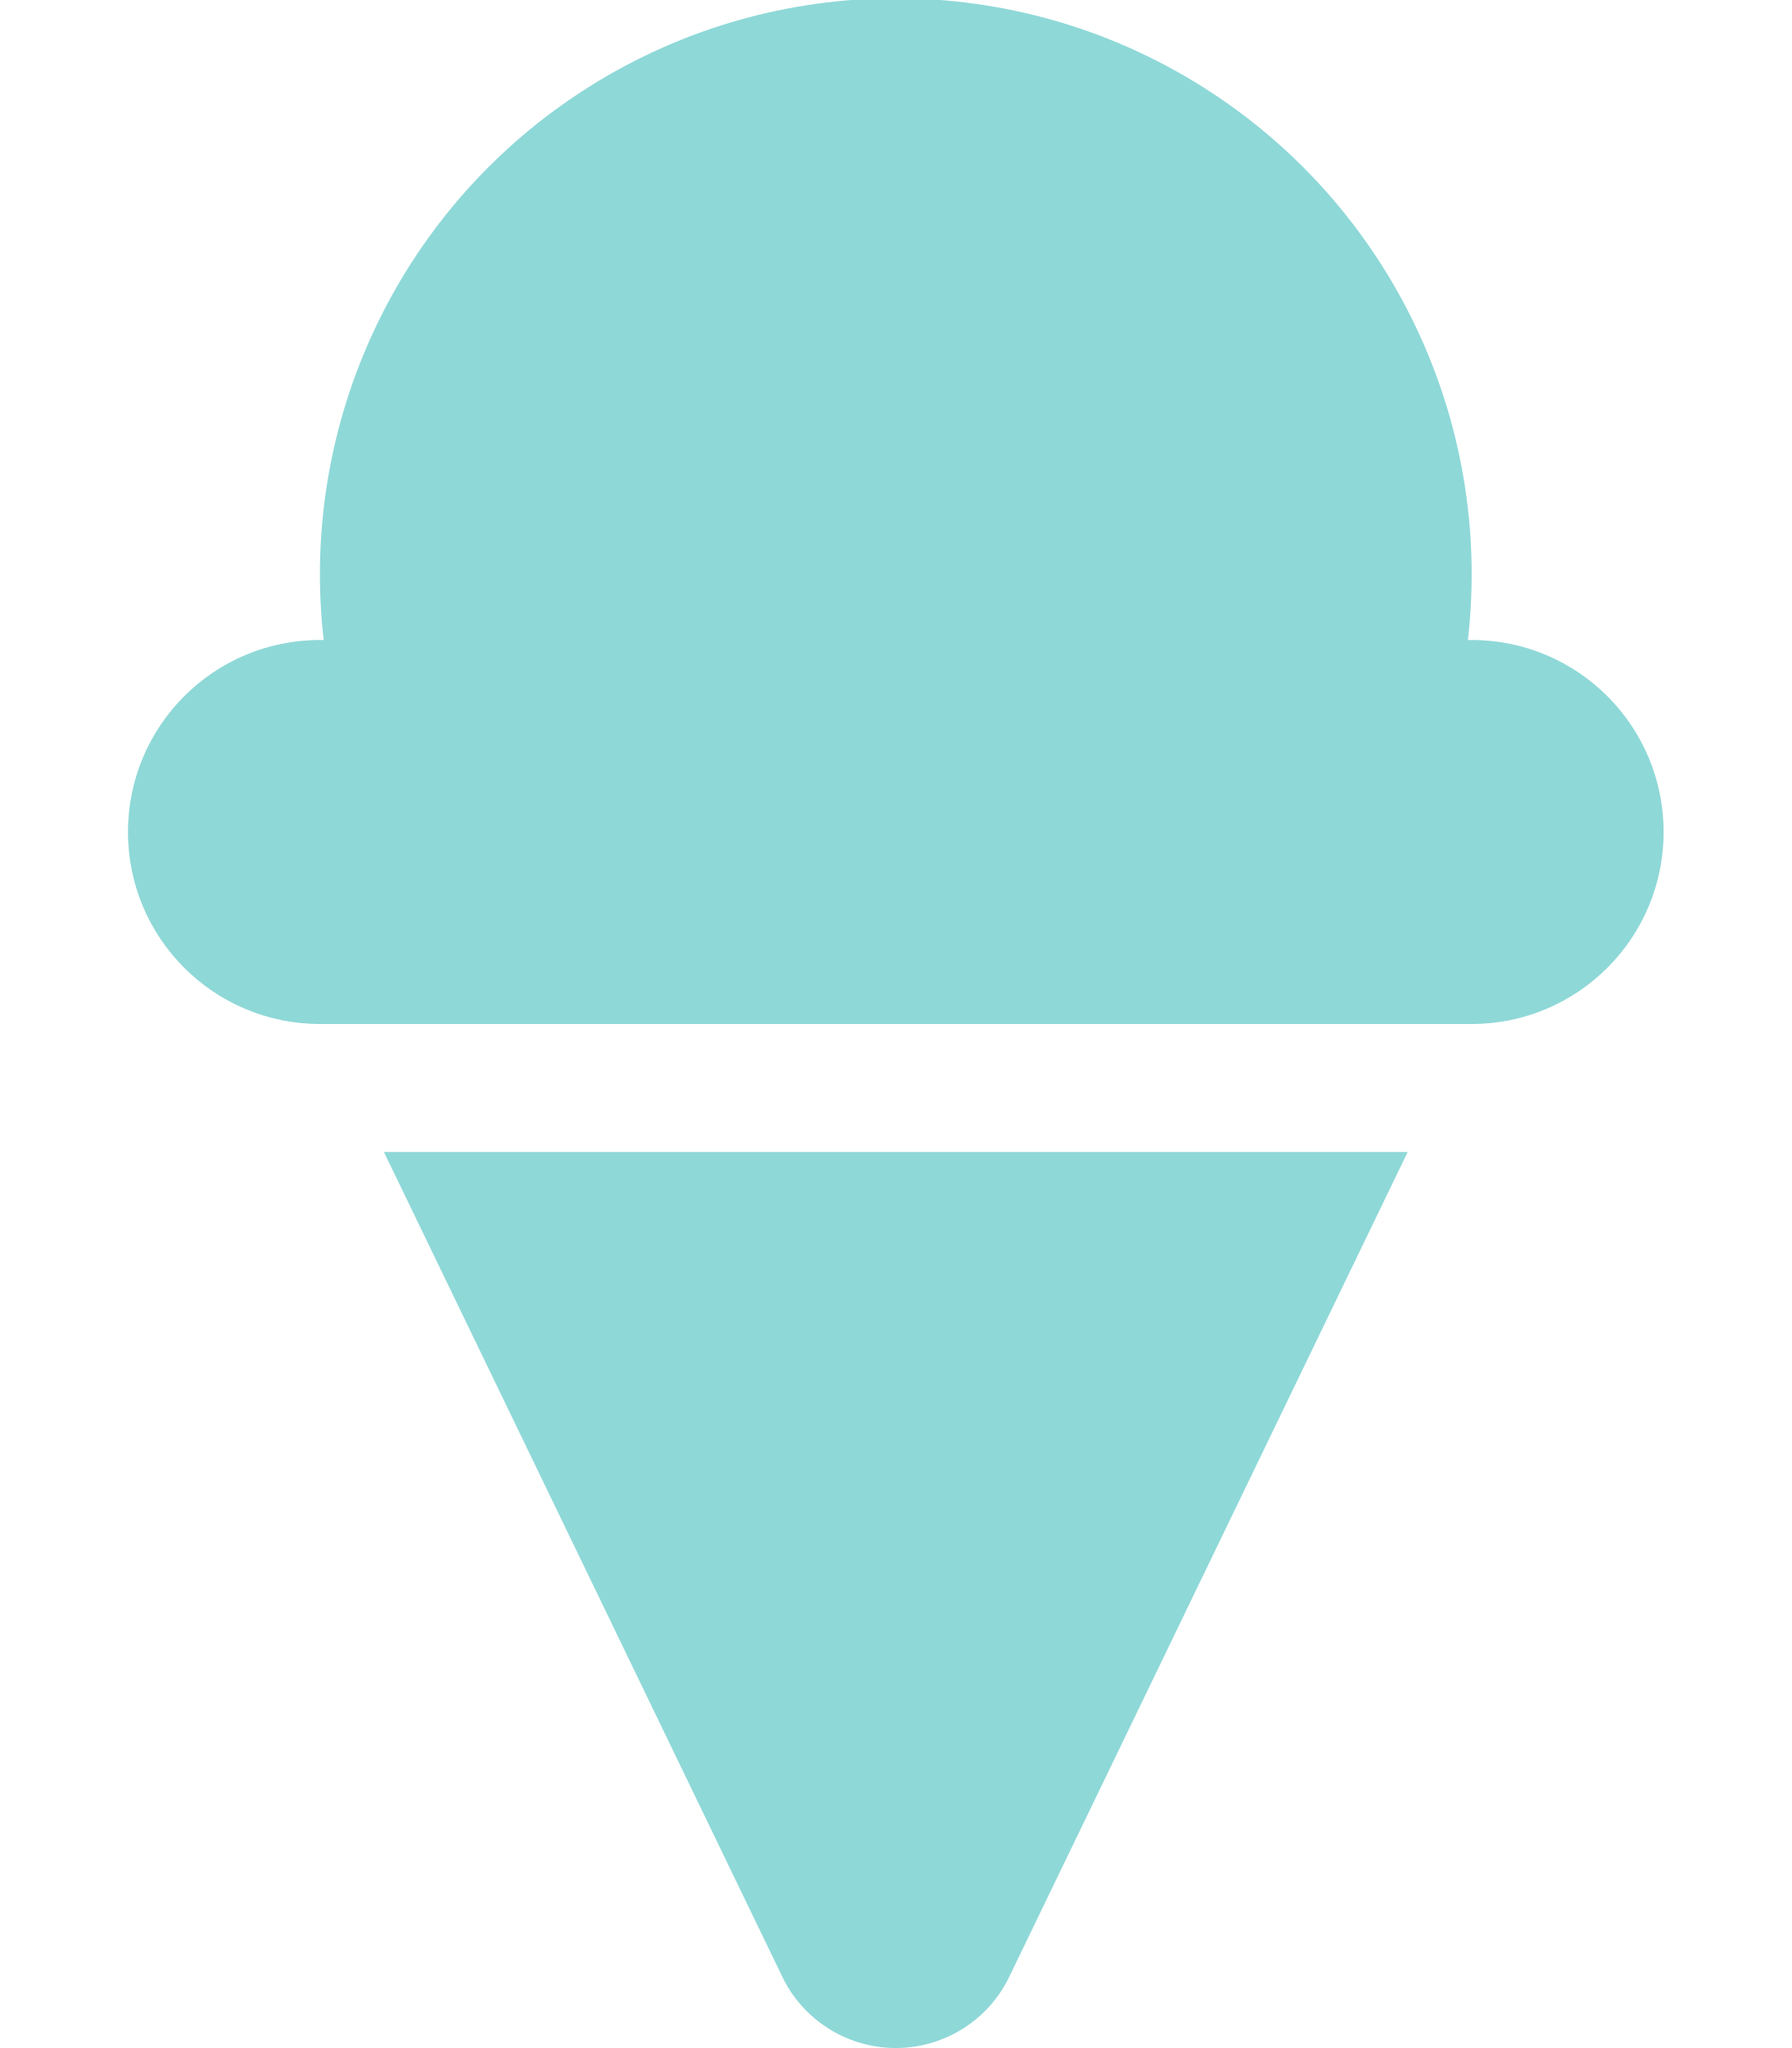
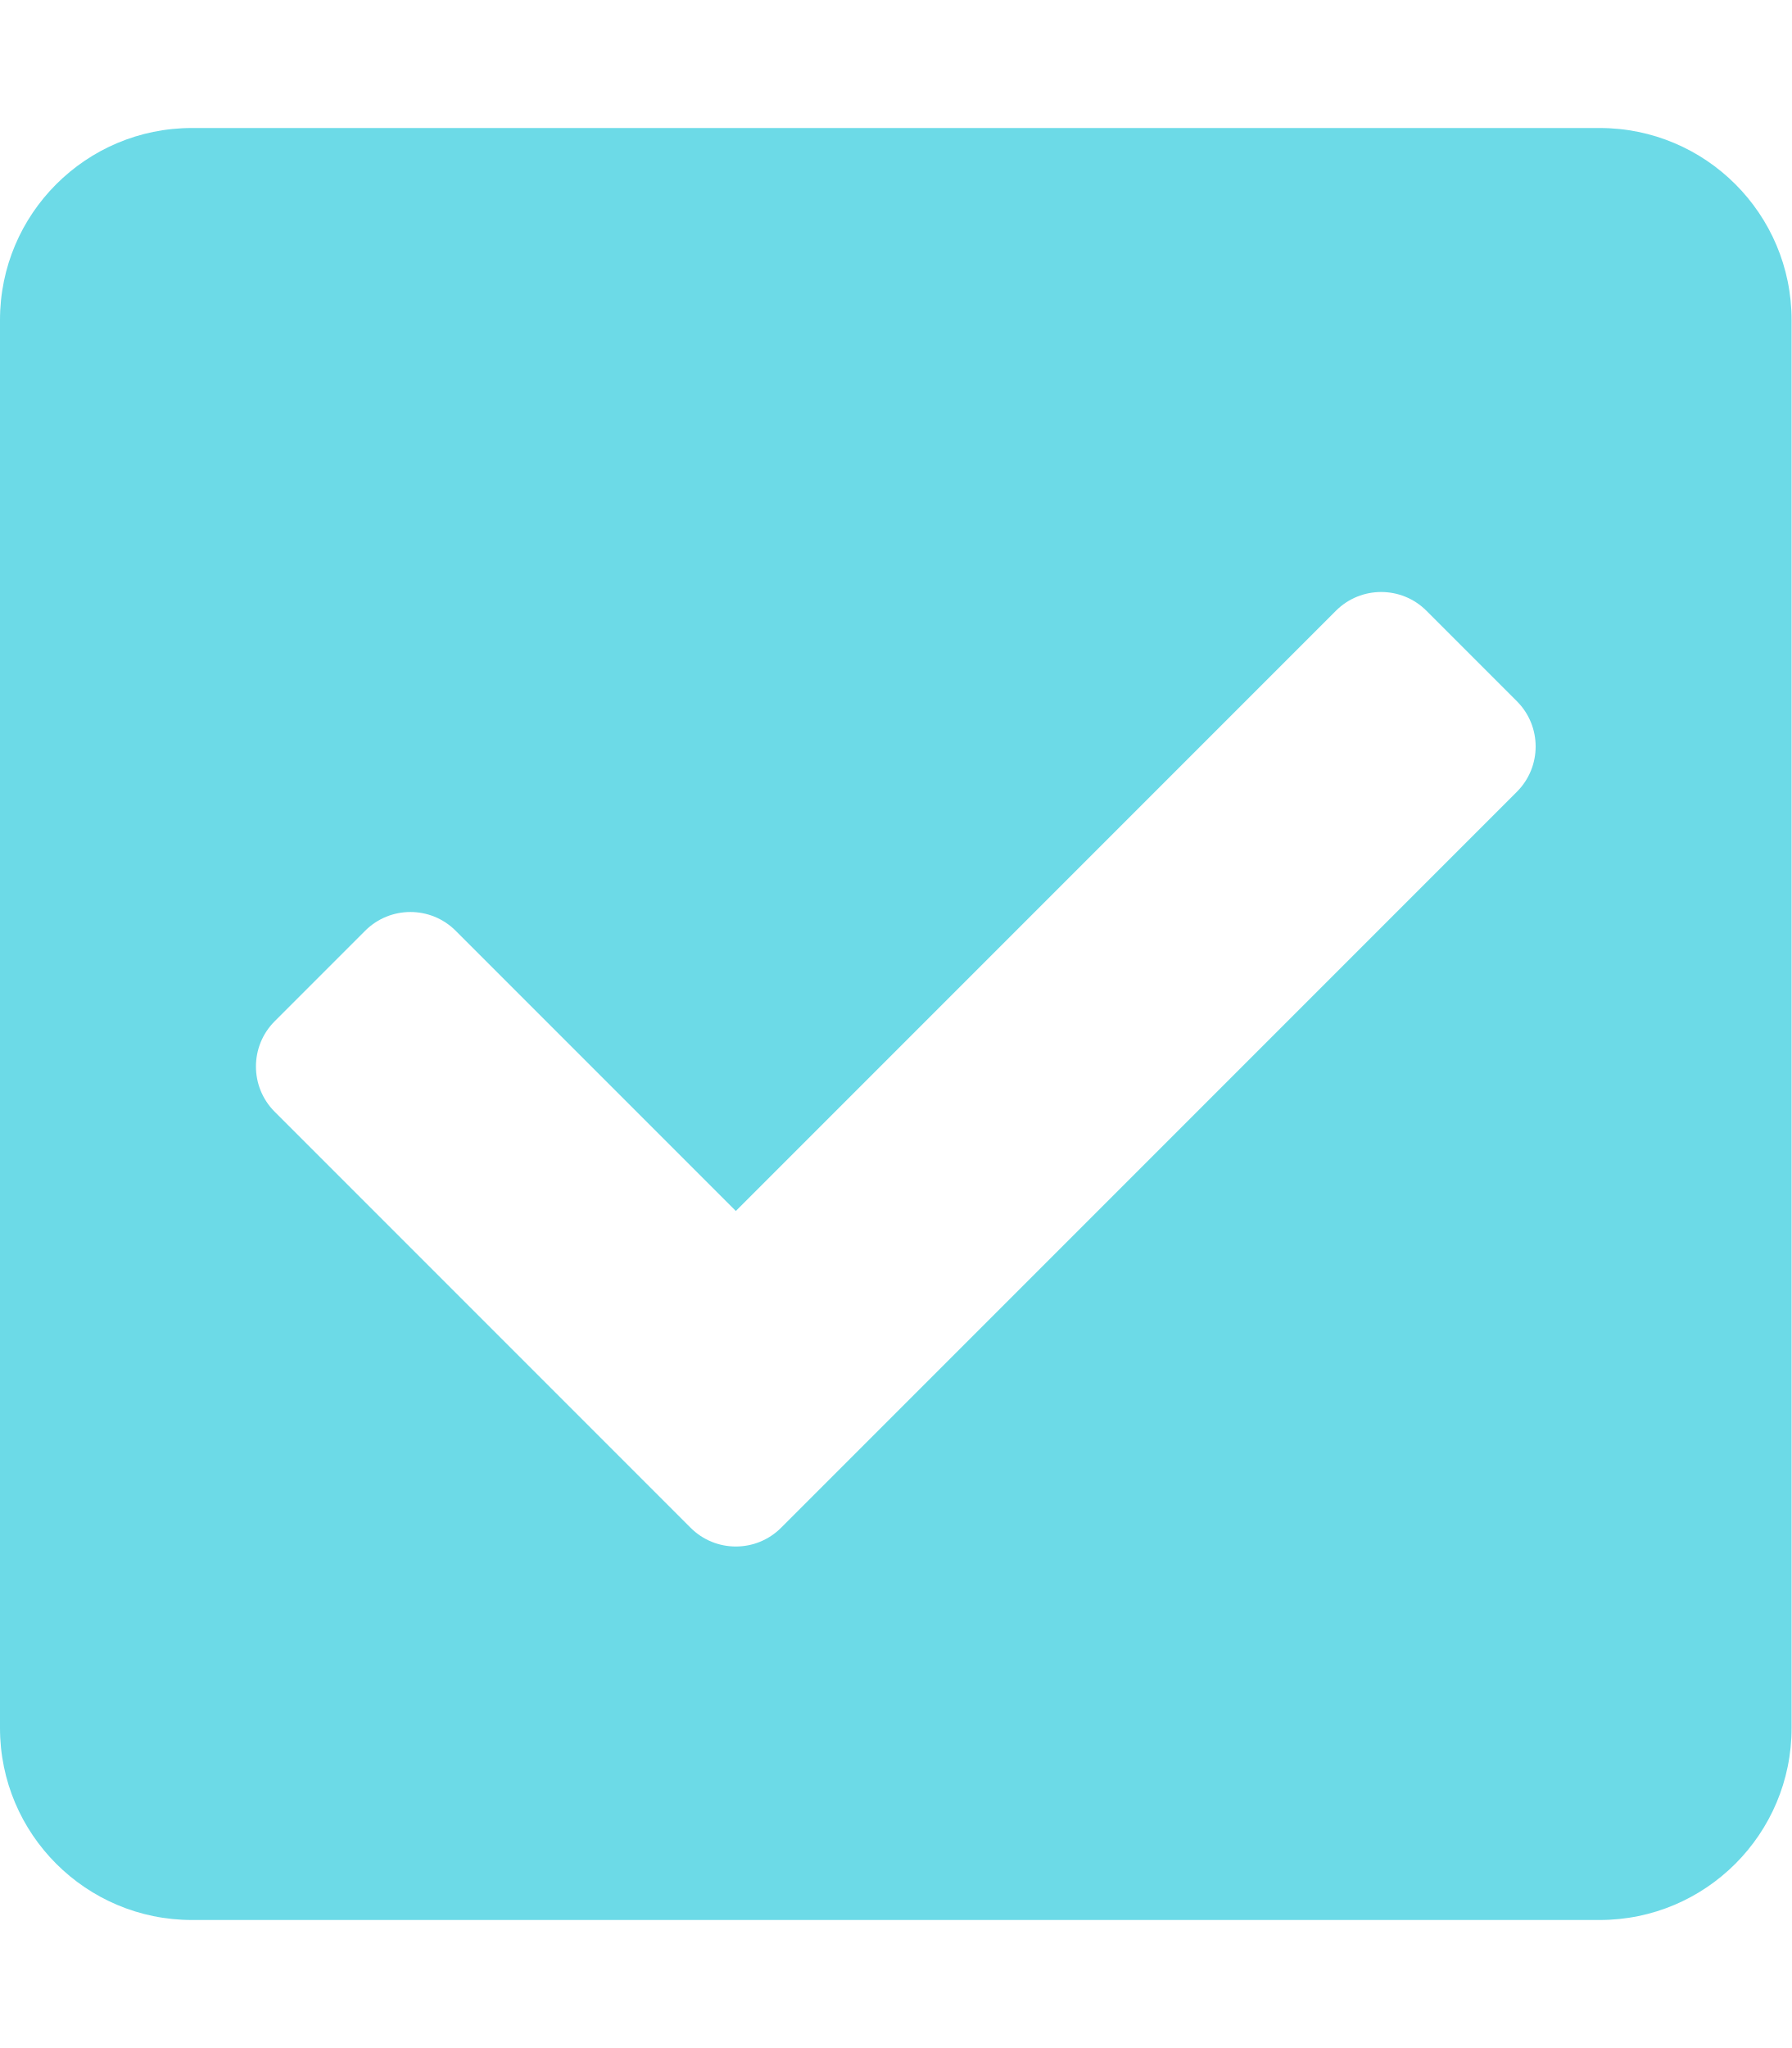
- <svg xmlns="http://www.w3.org/2000/svg" style="fill:#8FD8D8;" viewBox="0 0 448 512">
-   <path d="M368 160h-.94a144 144 0 1 0-286.12 0H80a48 48 0 0 0 0 96h288a48 48 0 0 0 0-96zM195.38 493.69a31.52 31.52 0 0 0 57.24 0L352 288H96z" />
+ <svg xmlns="http://www.w3.org/2000/svg" style="fill:#6CDAE7;" viewBox="0 0 448 512">
+   <path d="M400 480H48c-26.51 0-48-21.49-48-48V80c0-26.51 21.49-48 48-48h352c26.51 0 48 21.49 48 48v352c0 26.51-21.49 48-48 48zm-204.686-98.059l184-184c6.248-6.248 6.248-16.379 0-22.627l-22.627-22.627c-6.248-6.248-16.379-6.249-22.628 0L184 302.745l-70.059-70.059c-6.248-6.248-16.379-6.248-22.628 0l-22.627 22.627c-6.248 6.248-6.248 16.379 0 22.627l104 104c6.249 6.25 16.379 6.25 22.628.001z" />
</svg>
